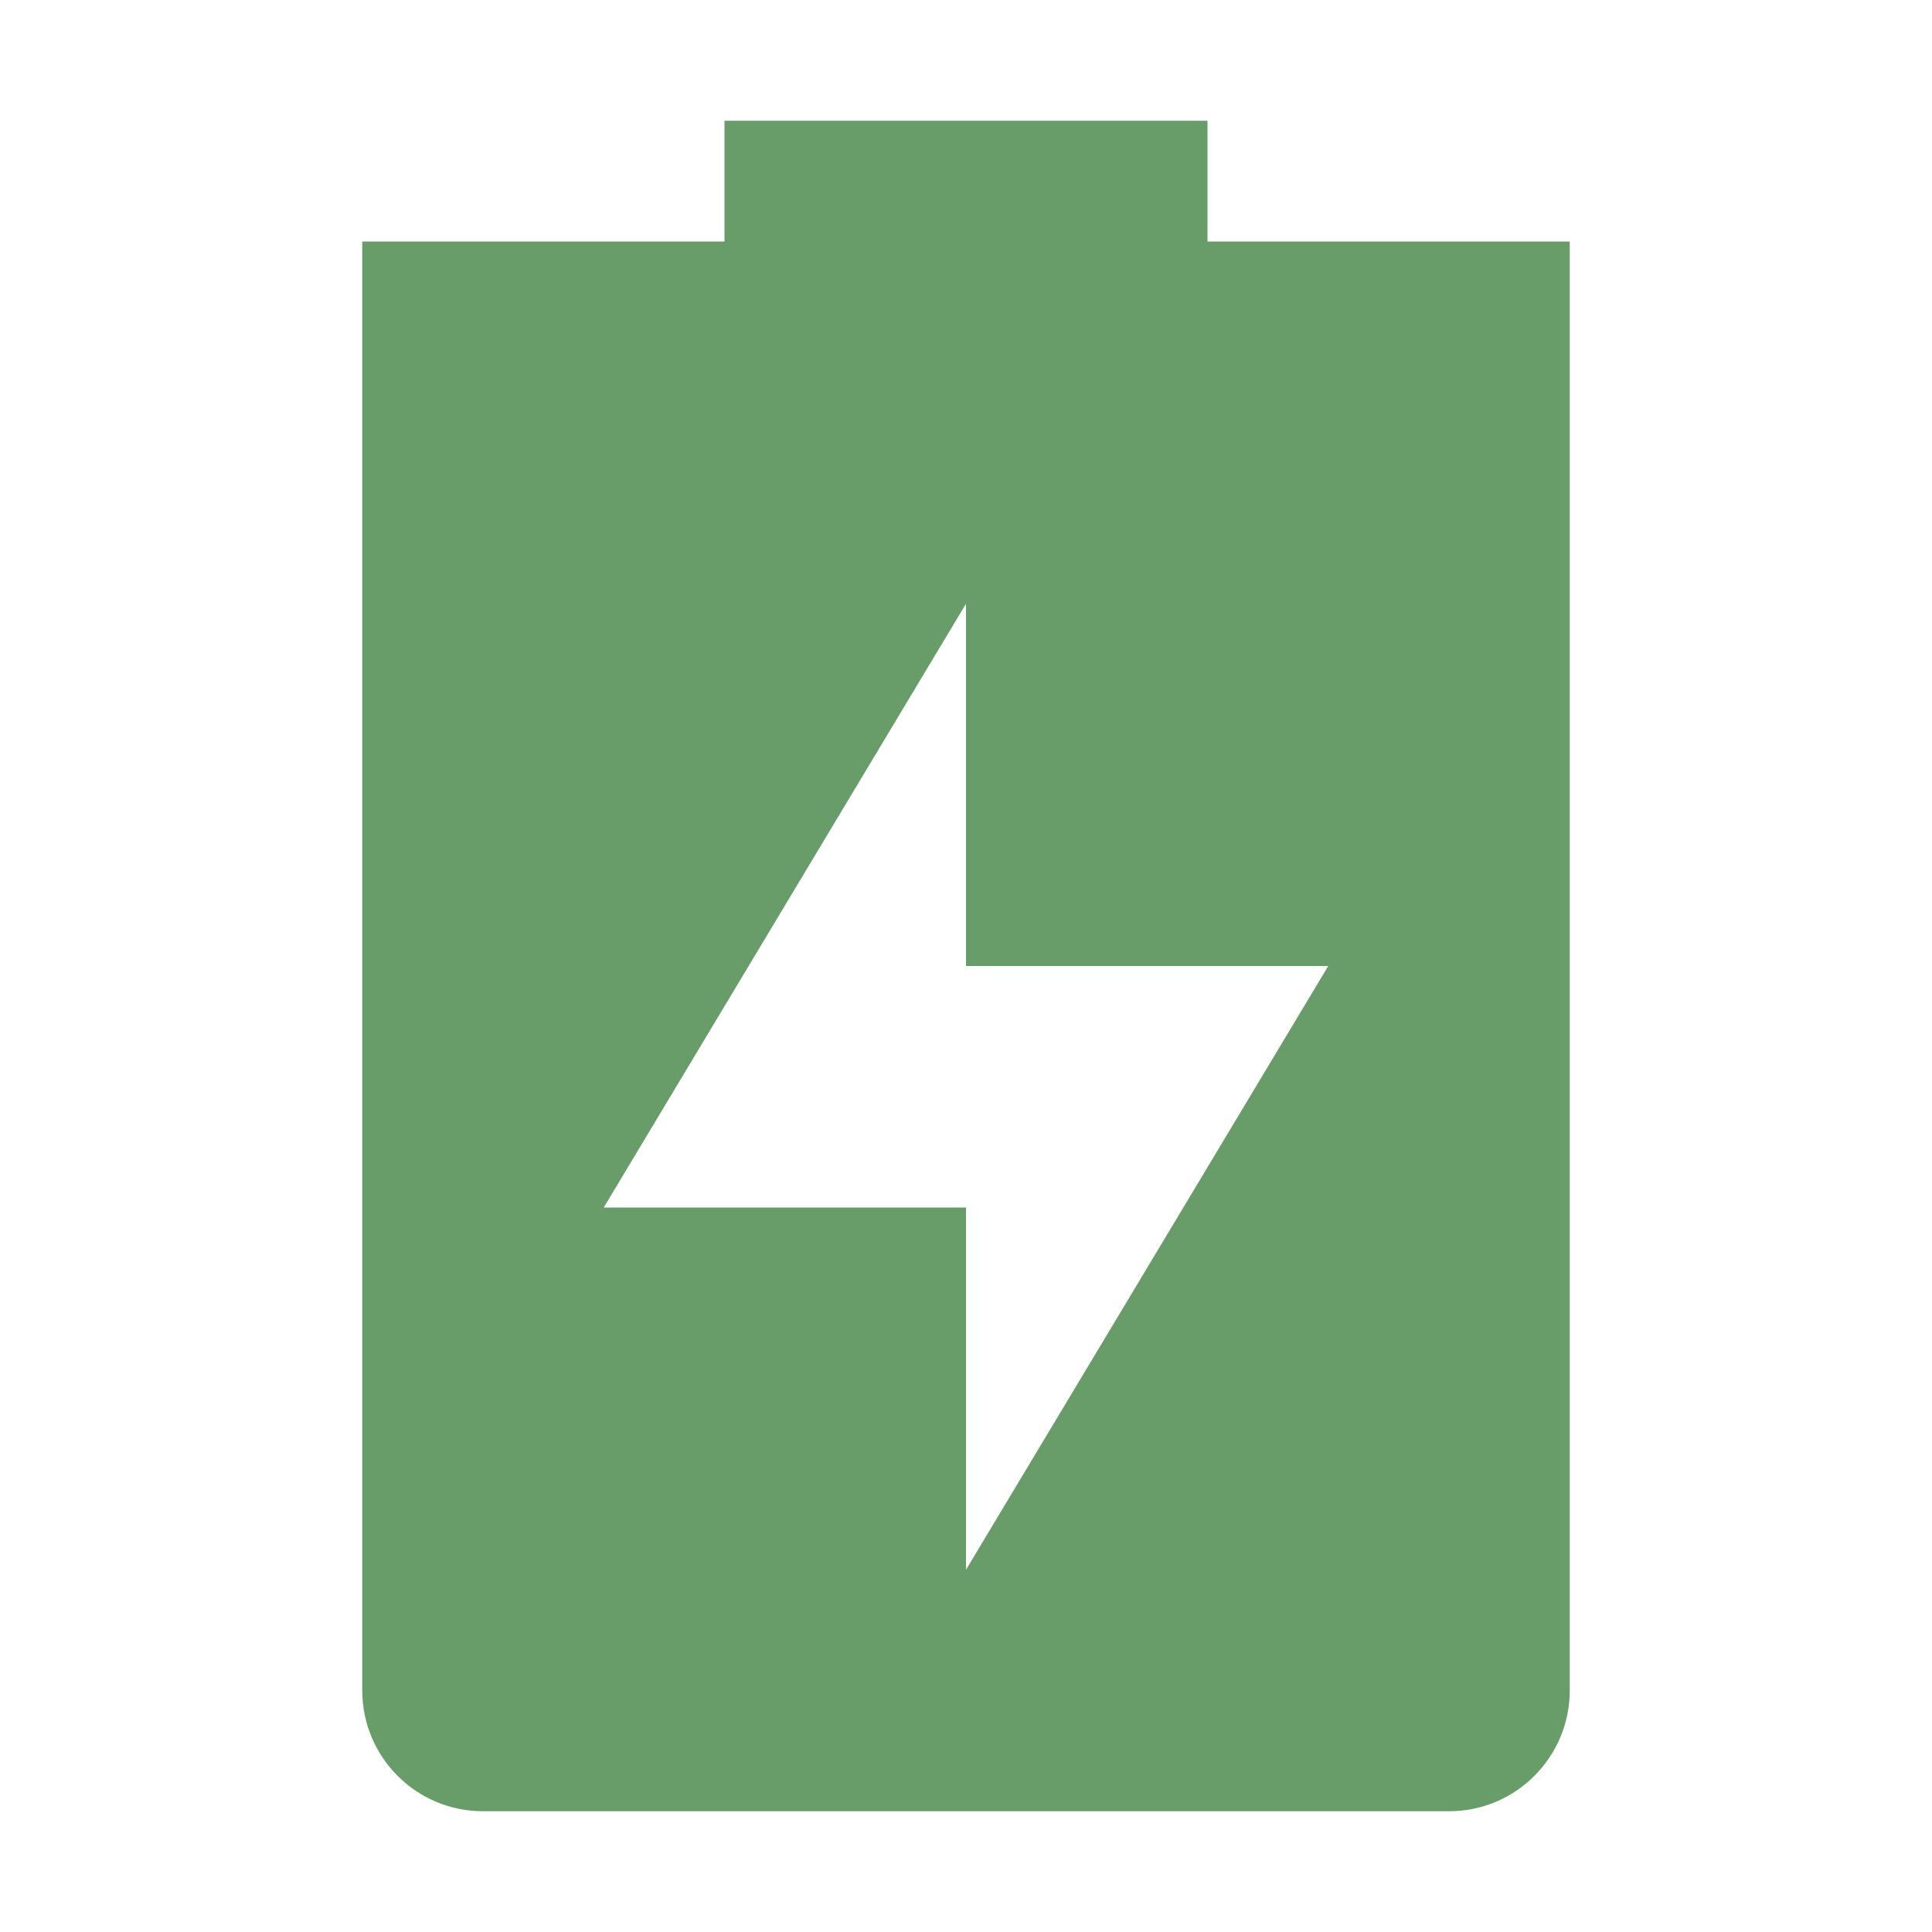
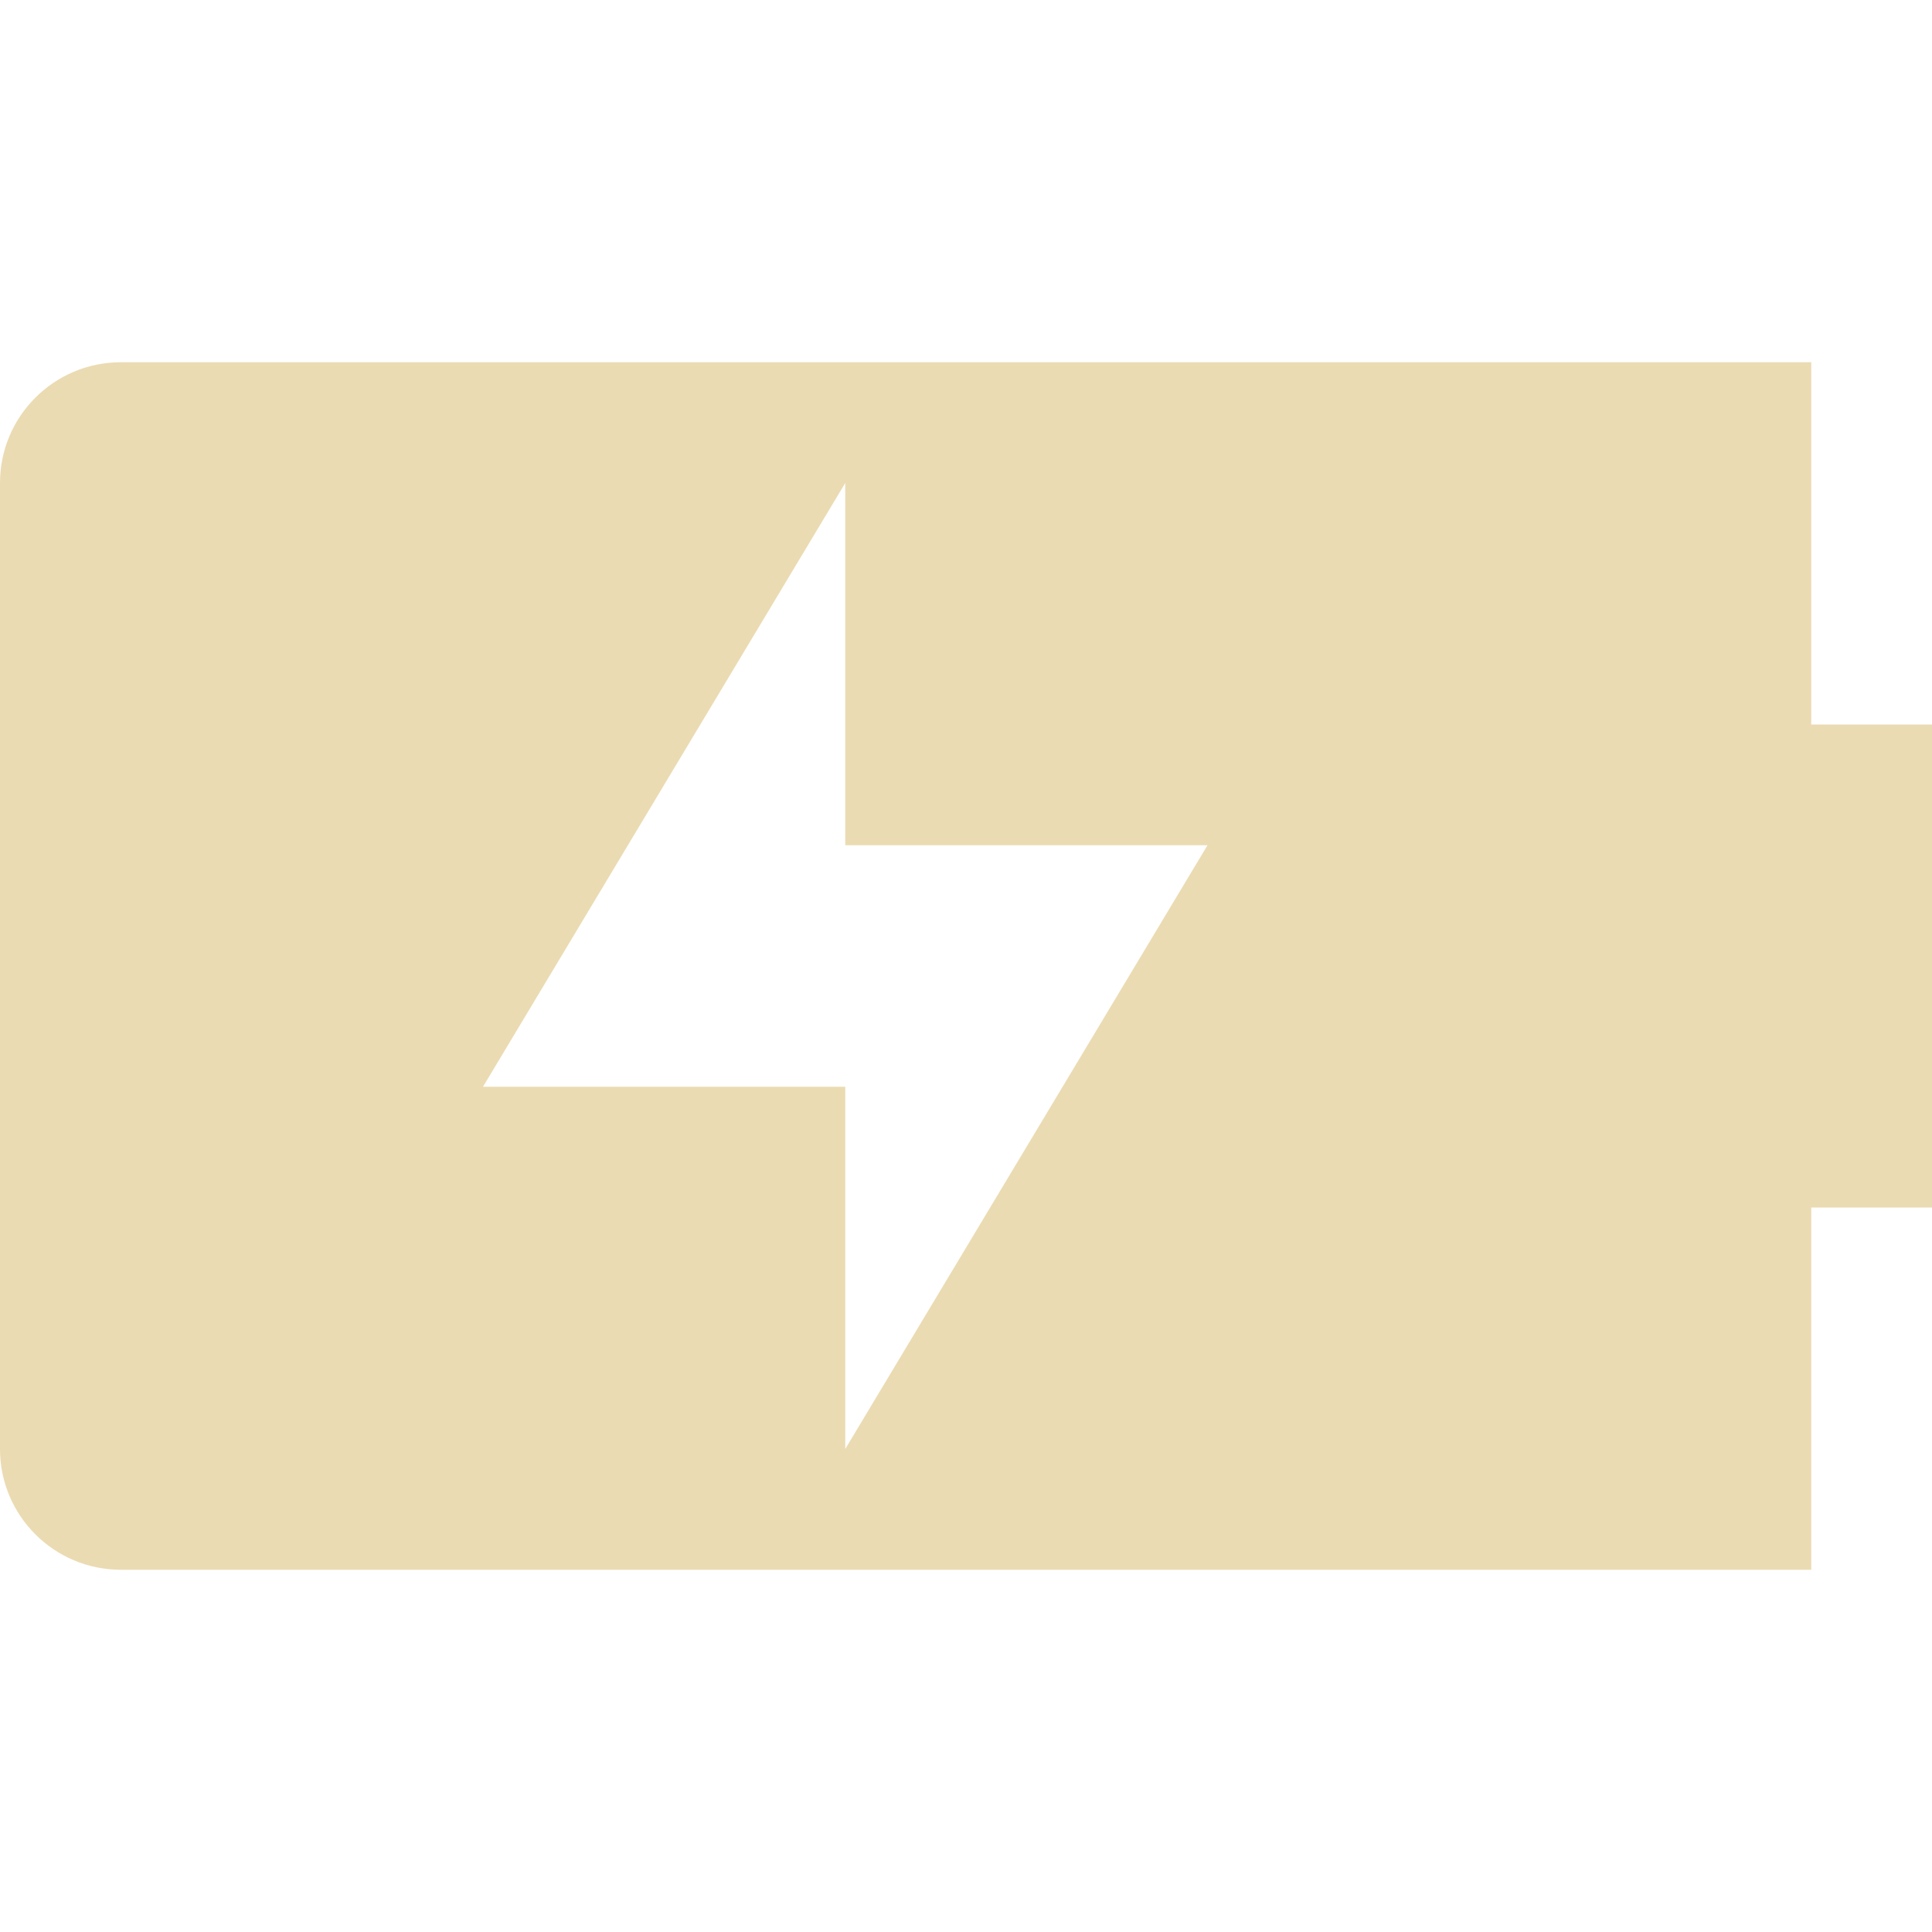
<svg xmlns="http://www.w3.org/2000/svg" width="16" height="16" version="1.1">
  <defs>
    <style id="current-color-scheme" type="text/css">.ColorScheme-Text { color:#ebdbb2; } .ColorScheme-Highlight { color:#458588; } .ColorScheme-NeutralText { color:#fe8019; } .ColorScheme-PositiveText { color:#689d6a; } .ColorScheme-NegativeText { color:#fb4934; }</style>
  </defs>
-   <path class="ColorScheme-PositiveText" d="m6 1v1h-3v12c0 0.55 0.446 1 1 1h8c0.554 0 1-0.45 1-1v-12h-3v-1zm2 4v3h3l-3 5v-3h-3z" fill="currentColor" />
+   <path class="ColorScheme-Text" d="m1 3c-0.55 0-1 0.446-1 1v8c0 0.554 0.45 1 1 1h14v-3h1v-4h-1v-3zm6 1v3h3l-3 5v-3h-3z" fill="currentColor" />
</svg>
